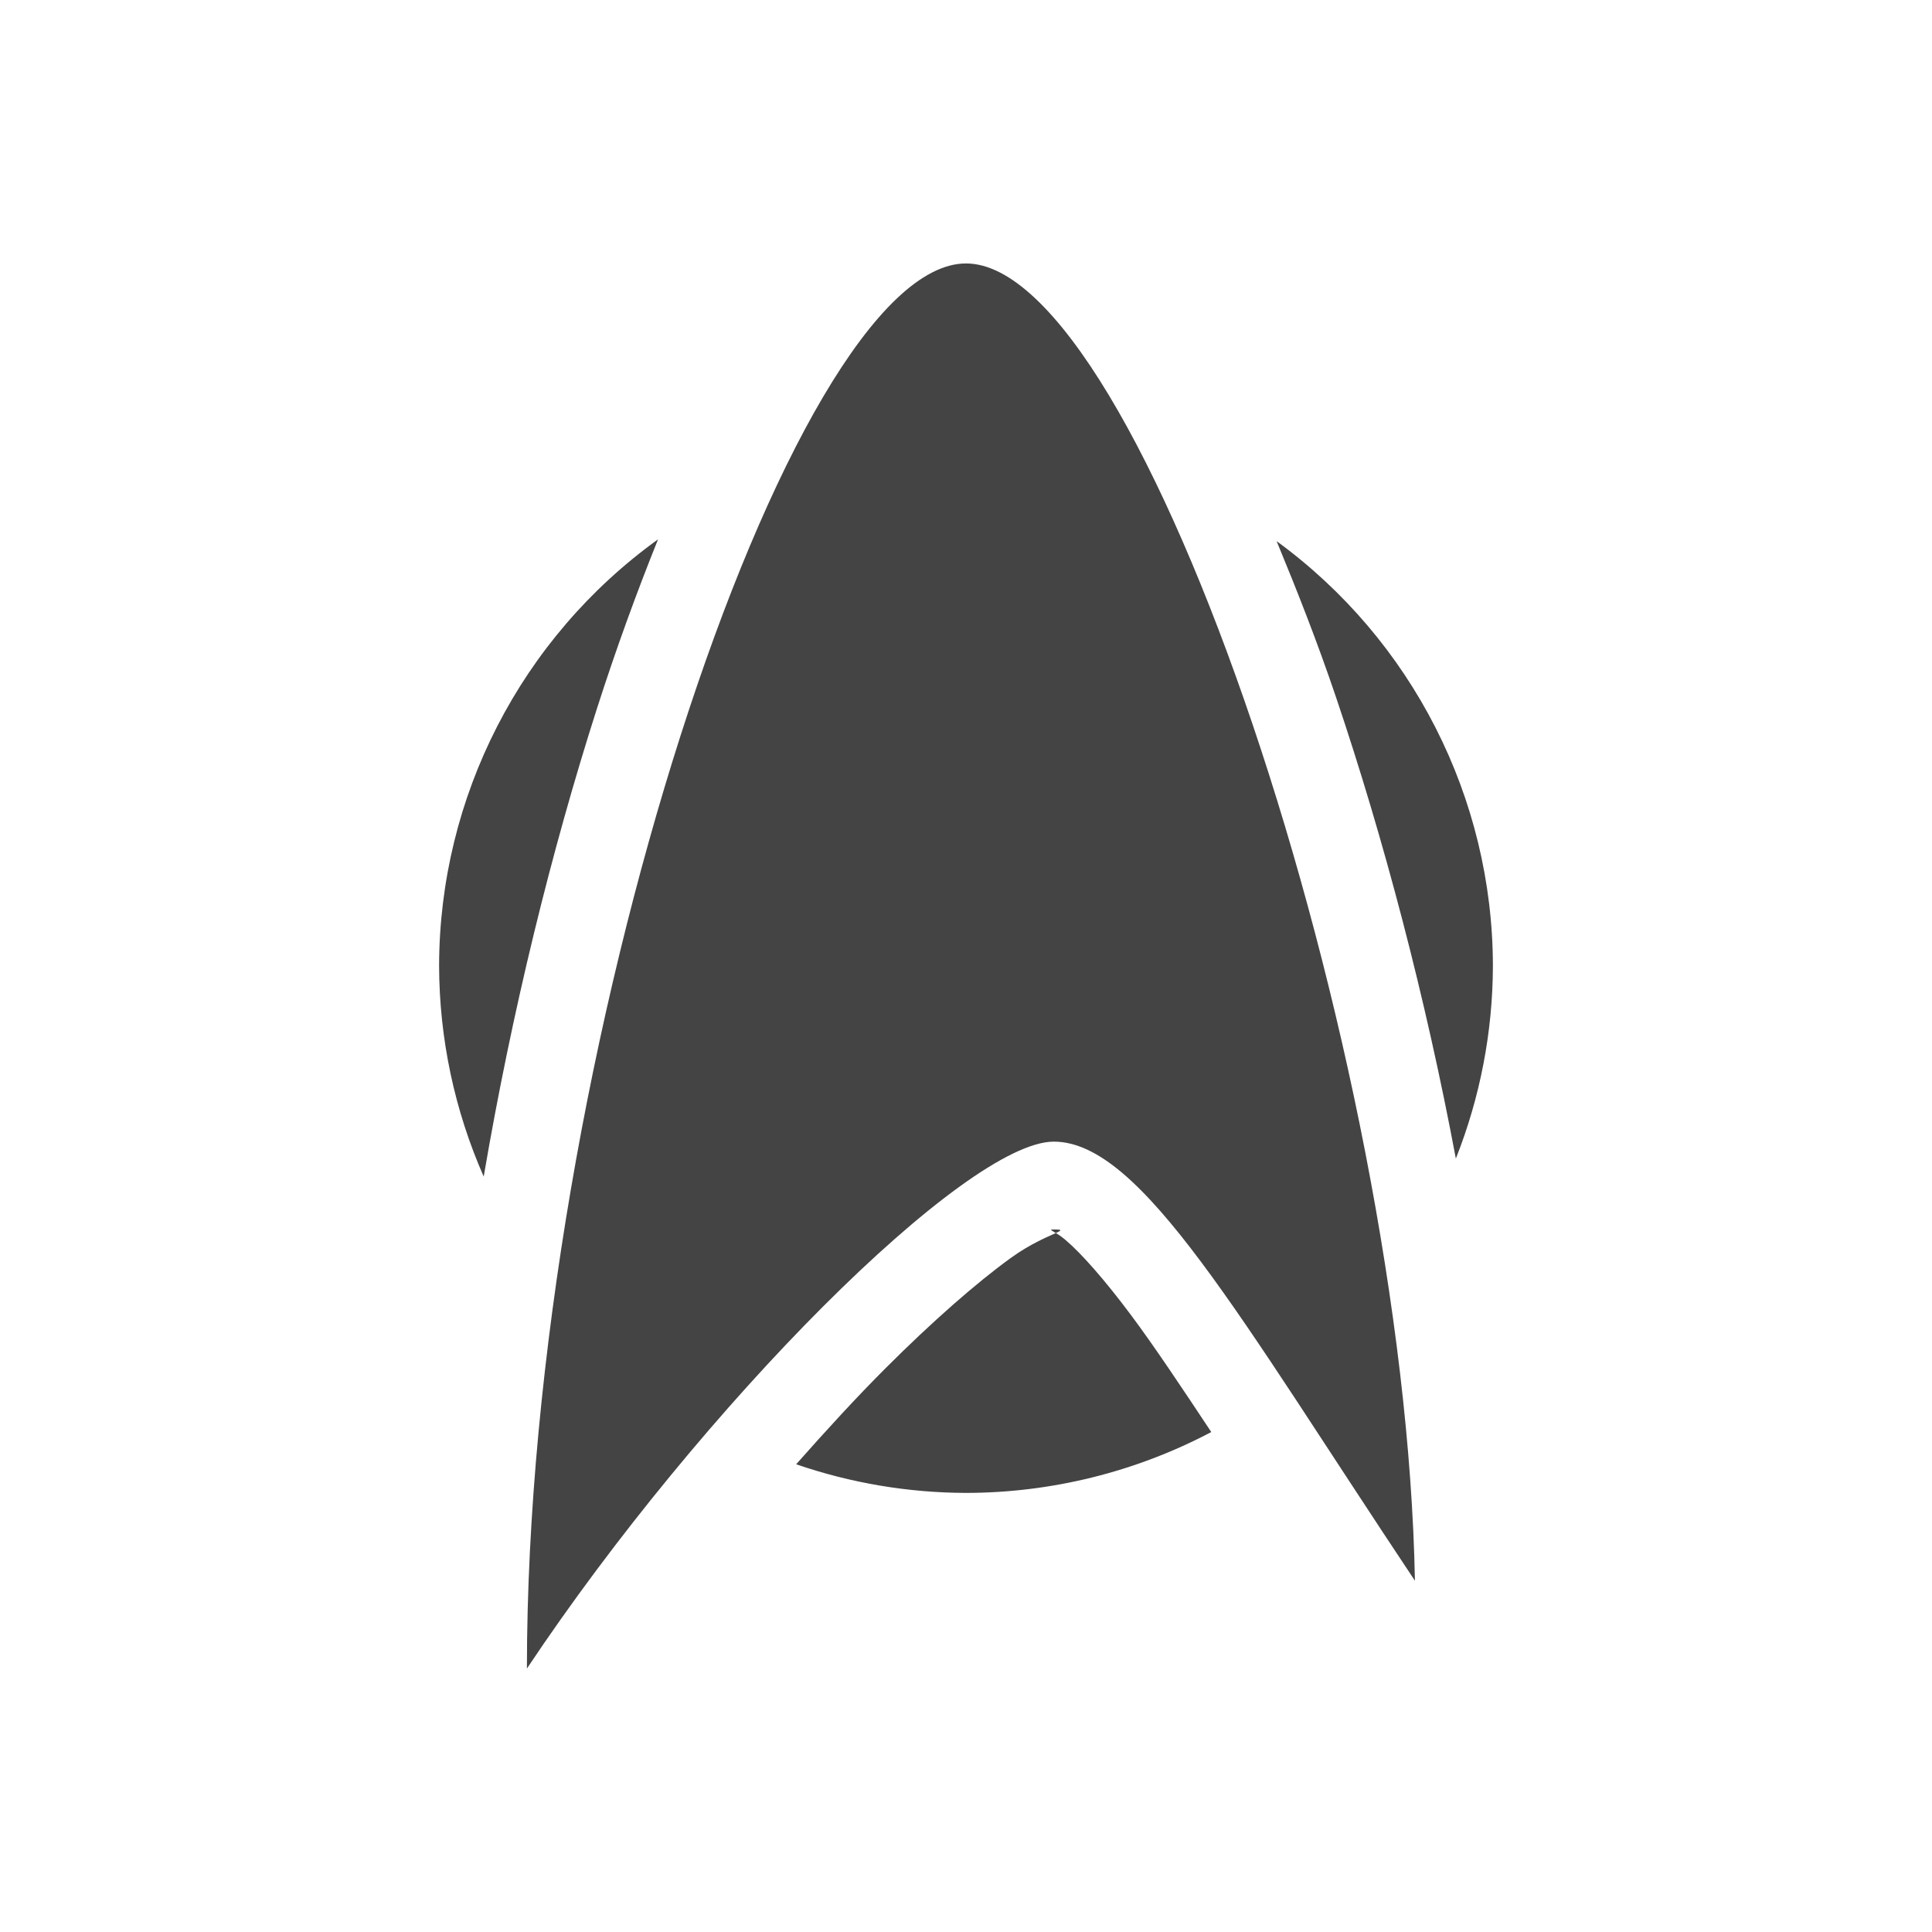
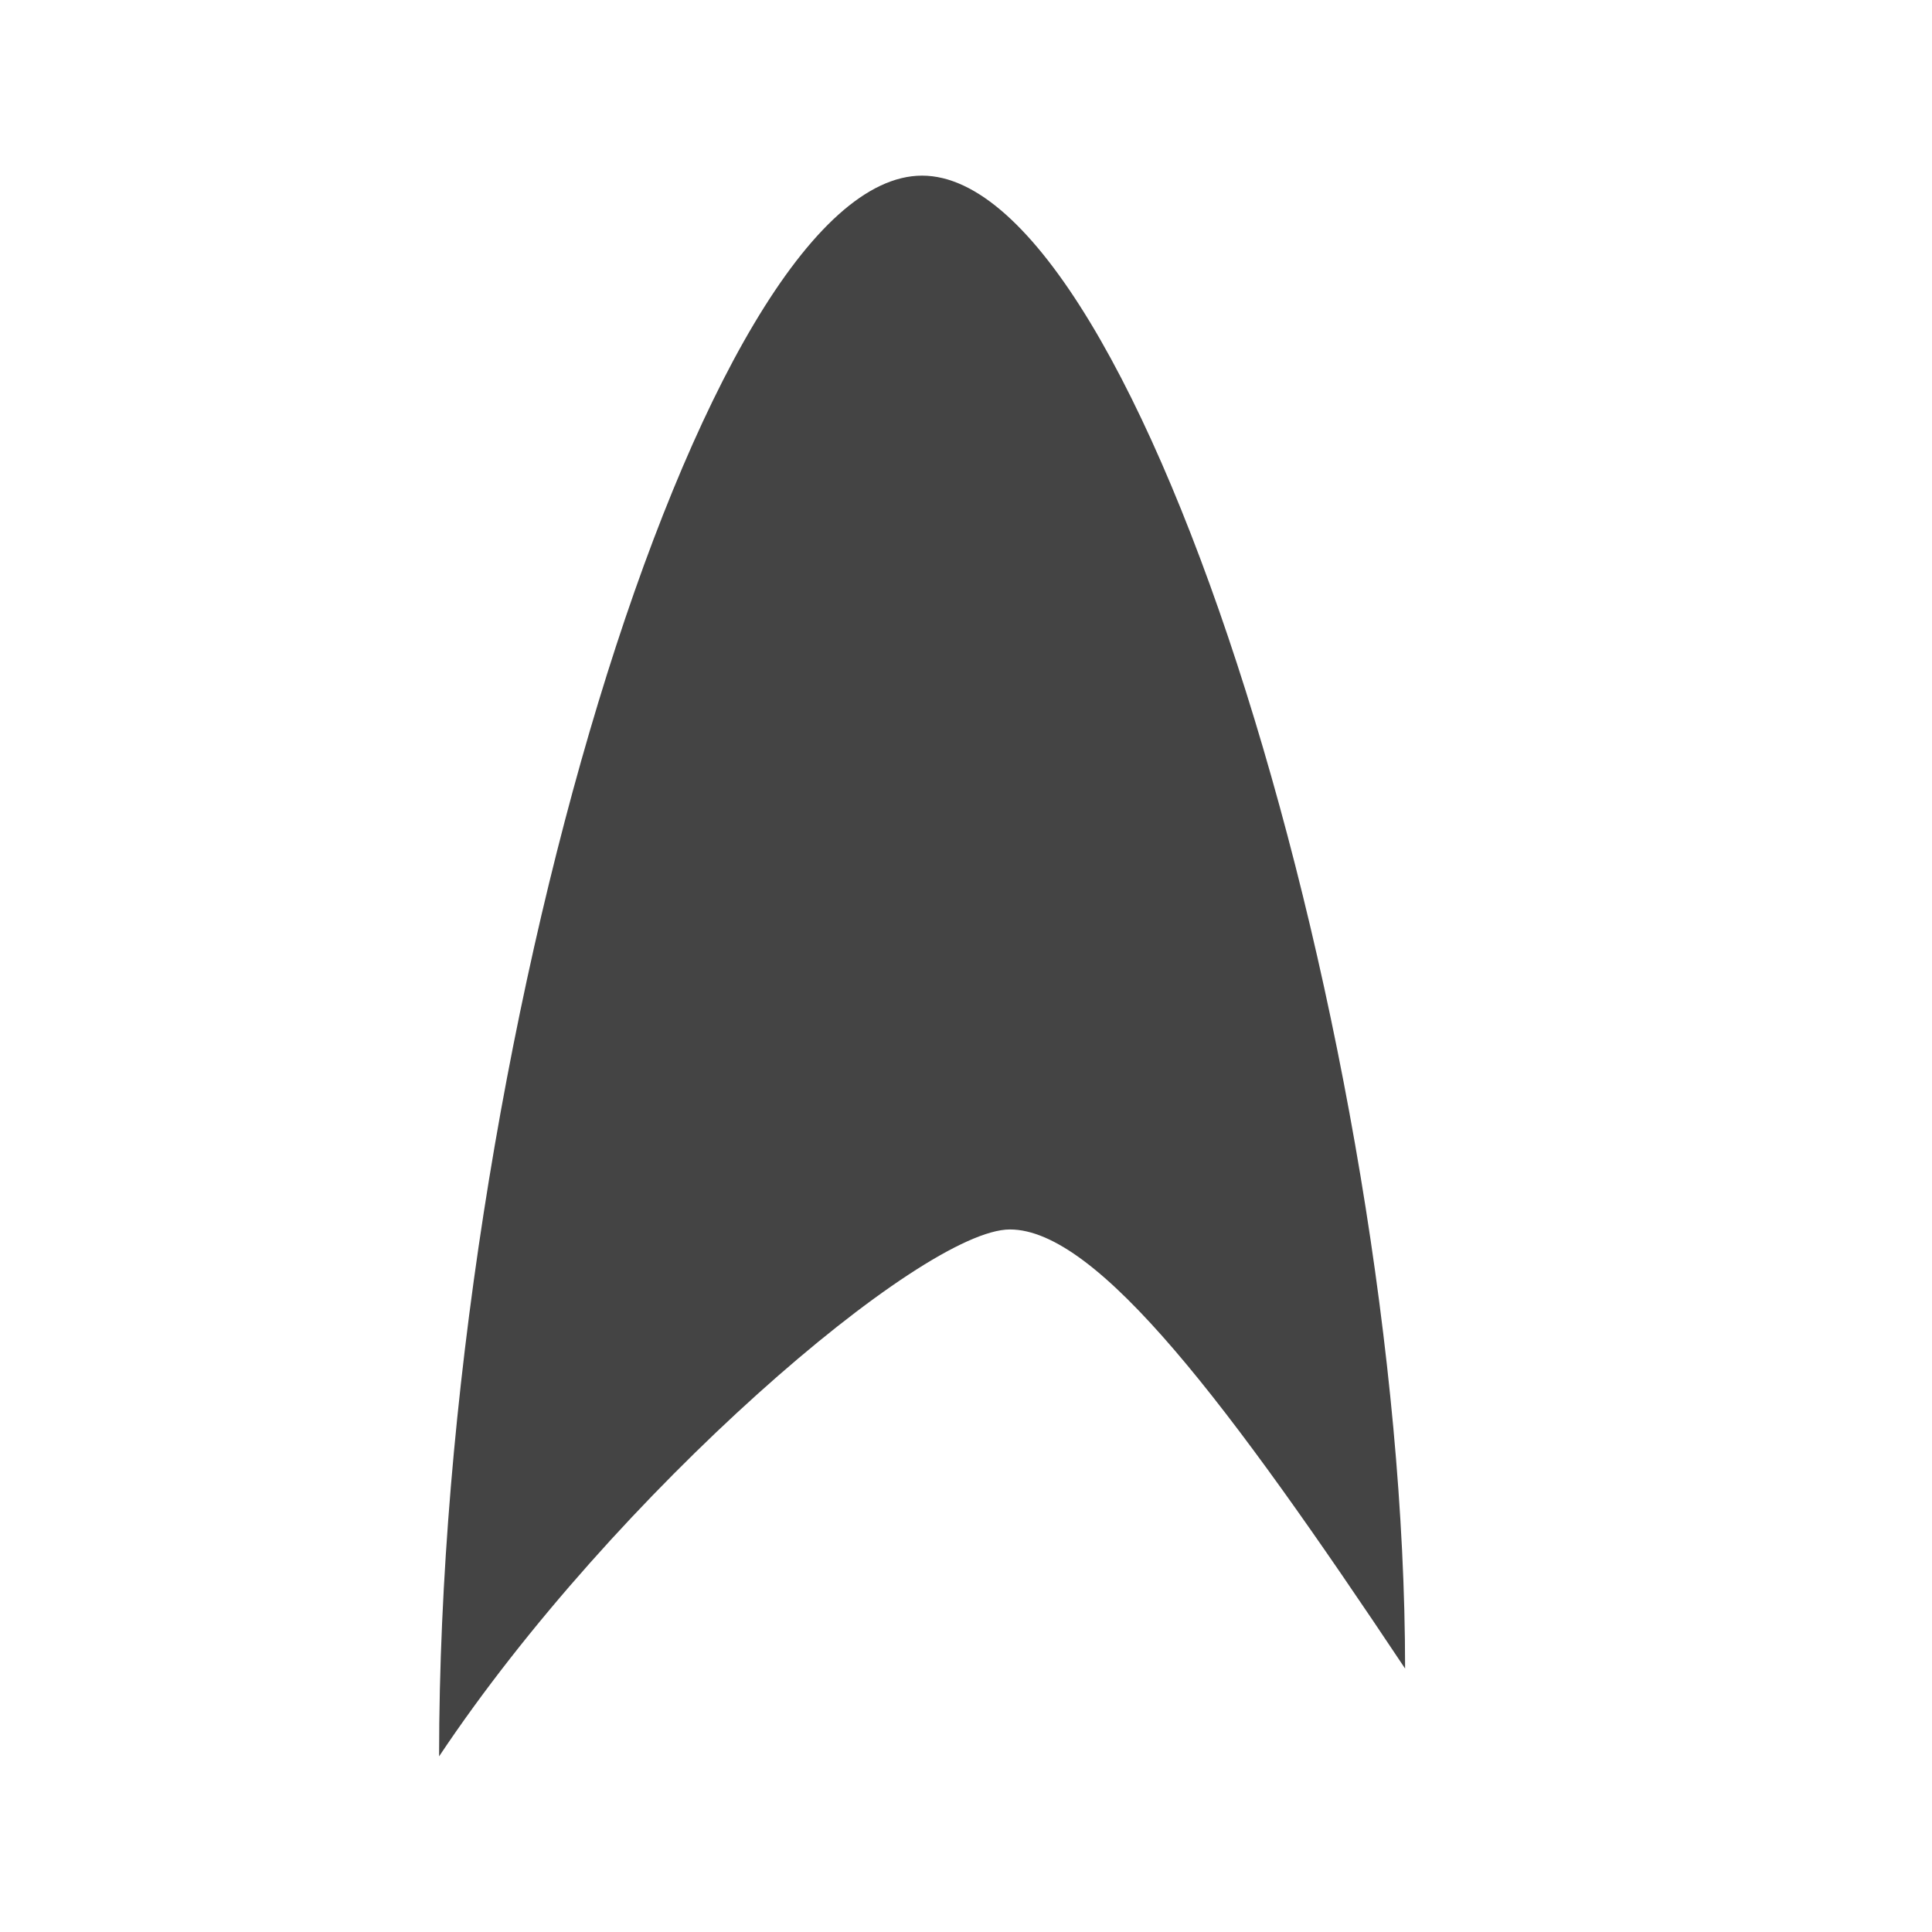
<svg xmlns="http://www.w3.org/2000/svg" width="22" height="22" version="1.1">
  <defs>
    <style id="current-color-scheme" type="text/css">
   .ColorScheme-Text { color:#444444; } .ColorScheme-Highlight { color:#4285f4; } .ColorScheme-NeutralText { color:#ff9800; } .ColorScheme-PositiveText { color:#4caf50; } .ColorScheme-NegativeText { color:#f44336; }
  </style>
  </defs>
-   <g transform="translate(-1,-1029.4)">
-     <path fill-rule="evenodd" style="fill:currentColor" class="ColorScheme-Text" d="m12 1032.4c-2 0-5 9-5 16 2-3 5-6 6-6s2.112 2 4.112 5c-0.112-6-3.112-15-5.112-15z" />
-     <path style="fill:currentColor" class="ColorScheme-Text" d="m12 6a6 6 0 0 0 -0.781 0.059c-0.497 0.85-1.037 2.125-1.516 3.621-0.668 2.088-1.117 4.577-1.395 7.041a6 6 0 0 0 0.053 0.041c0.447-0.536 0.867-1.154 1.307-1.594 0.589-0.589 1.149-1.085 1.668-1.461s0.914-0.707 1.664-0.707c0.583 0 1.054 0.279 1.43 0.598 0.375 0.319 0.703 0.711 1.052 1.179 0.046 0.062 0.116 0.177 0.163 0.241-0.326-1.88-0.764-3.778-1.329-5.448-0.483-1.431-1.025-2.674-1.523-3.512a6 6 0 0 0 -0.793 -0.059zm-3.506 1.141a6 6 0 0 0 -2.494 4.859 6 6 0 0 0 0.508 2.398c0.321-1.881 0.771-3.71 1.289-5.328 0.221-0.689 0.455-1.329 0.697-1.93zm7.043 0.021c0.232 0.561 0.46 1.138 0.674 1.77 0.549 1.624 1.026 3.442 1.367 5.261a6 6 0 0 0 0.422 -2.193 6 6 0 0 0 -2.463 -4.838zm-2.537 7.838c-0.055 0-0.033 0.006 0.023 0.041 0.064-0.029 0.081-0.041-0.023-0.041zm0.023 0.041c-0.089 0.041-0.289 0.121-0.515 0.285-0.388 0.281-0.89 0.72-1.426 1.256-0.329 0.329-0.671 0.702-1.016 1.092a6 6 0 0 0 1.934 0.326 6 6 0 0 0 2.793 -0.693c-0.336-0.507-0.649-0.977-0.914-1.332-0.304-0.407-0.566-0.702-0.742-0.852-0.061-0.051-0.084-0.064-0.114-0.082z" transform="translate(0,1028.4)" />
+   <g transform="translate(-1,-1)">
+     <path style="fill:currentColor" class="ColorScheme-Text" d="M 11.5,3 C 9,3 6,13 6,21 8,18 11.5,15 12.5,15 13.5,15 15,17 17,20 17,13 14,3 11.5,3 Z" />
  </g>
</svg>
